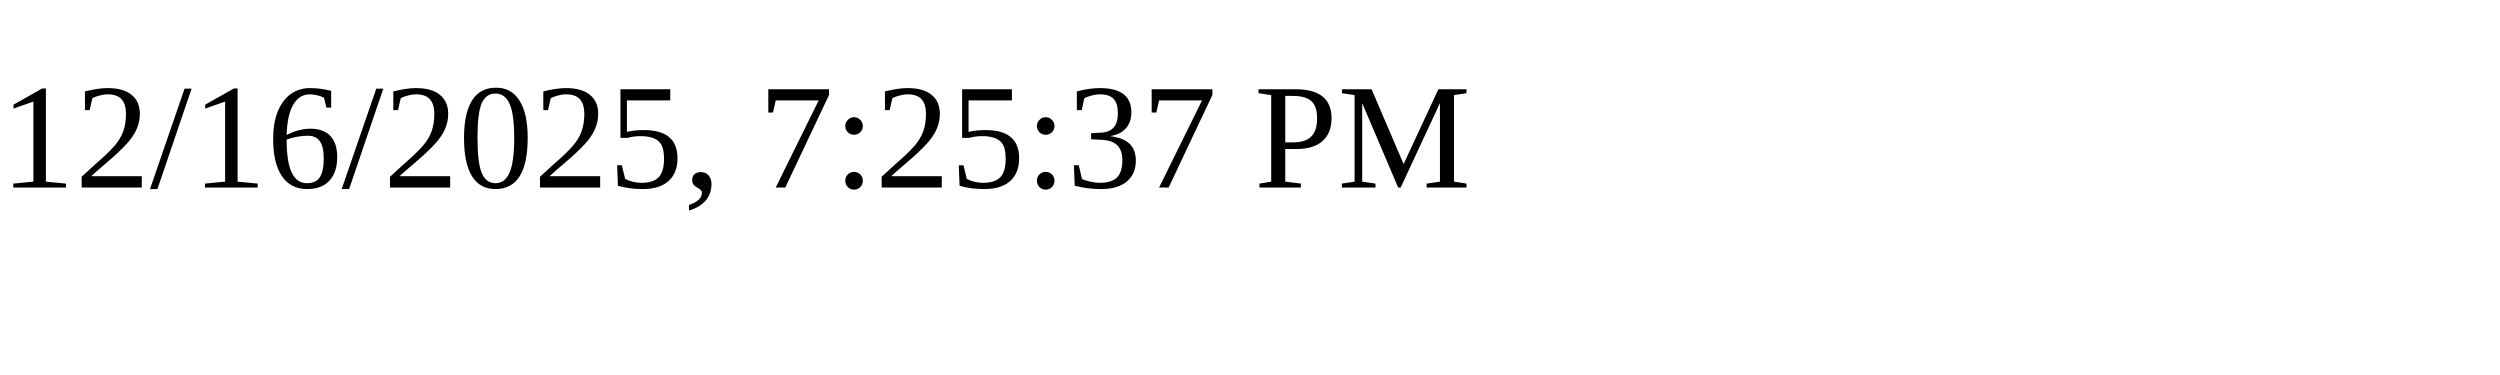
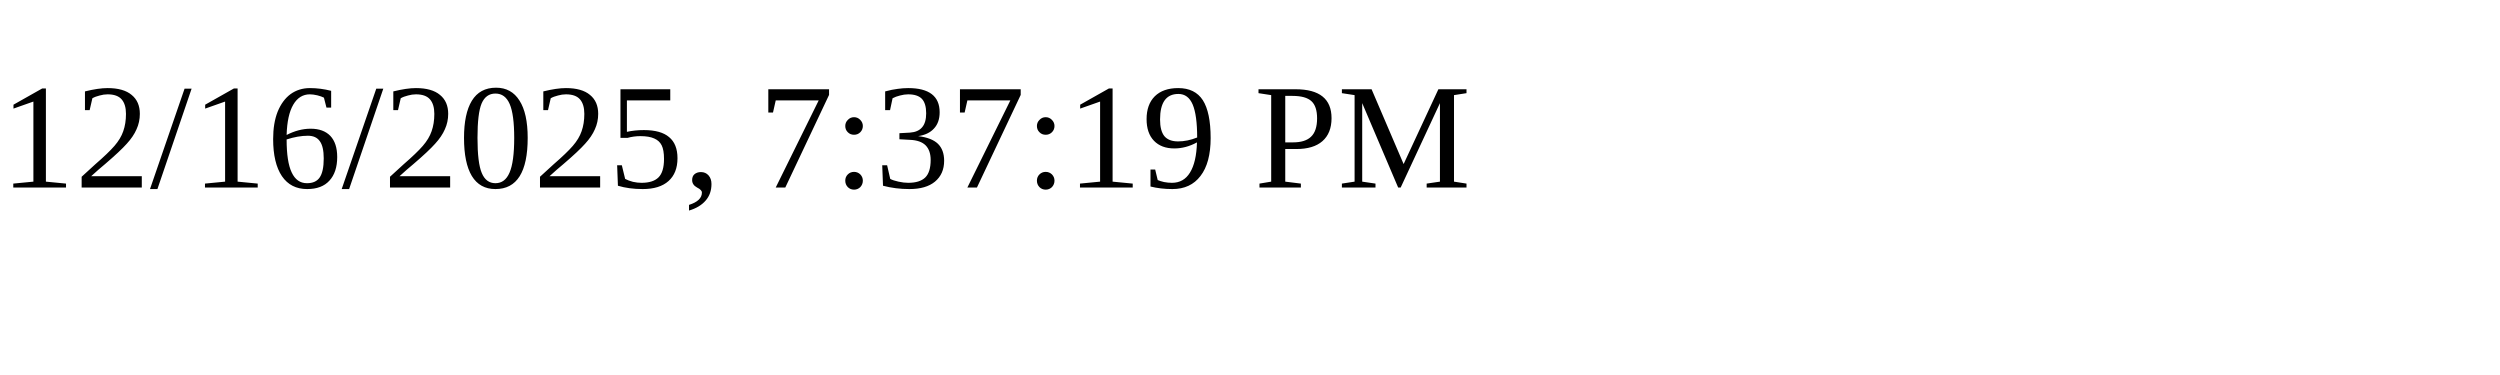
<svg xmlns="http://www.w3.org/2000/svg" height="30" width="200">
-   <text x="0" y="15">12/16/2025, 7:25:37 PM</text>
+   <text x="0" y="15">12/16/2025, 7:37:19 PM</text>
</svg>
